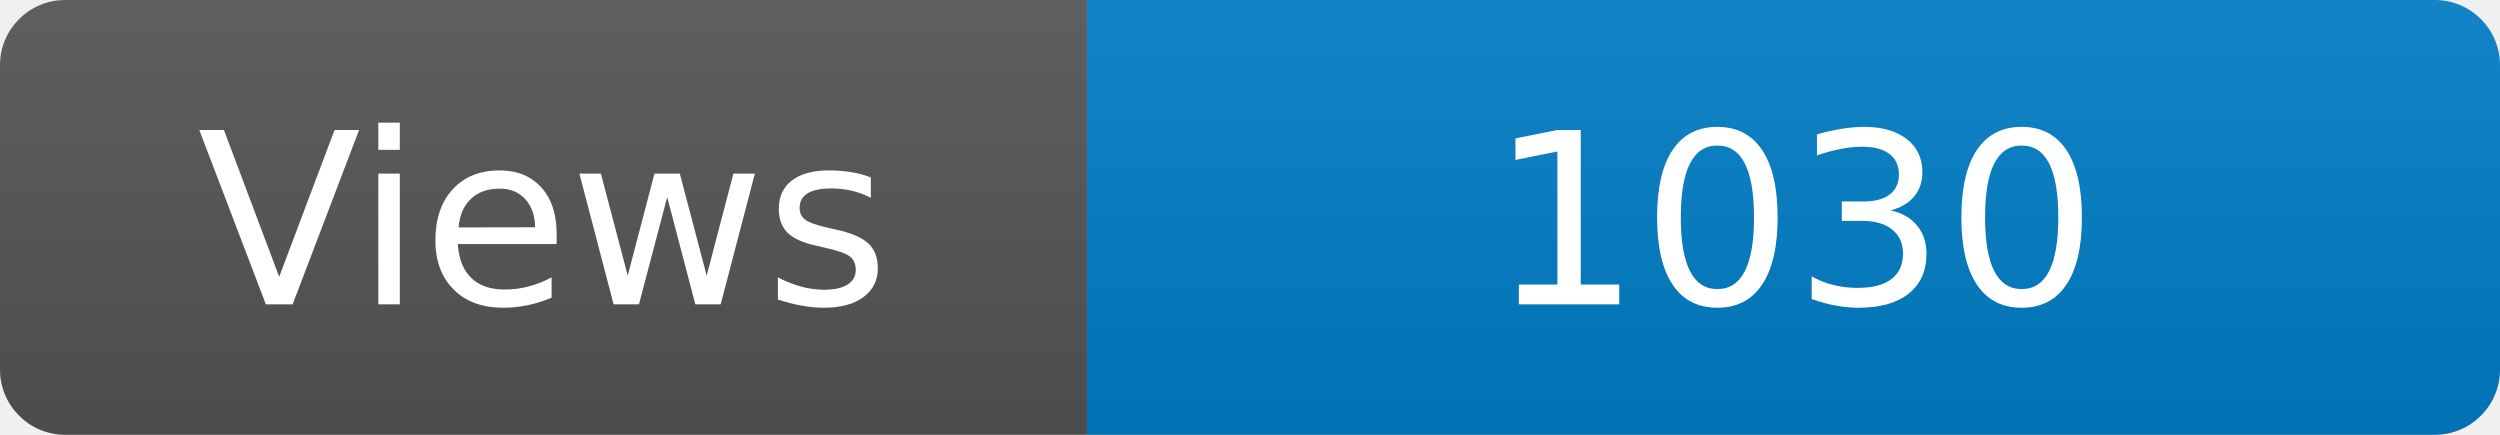
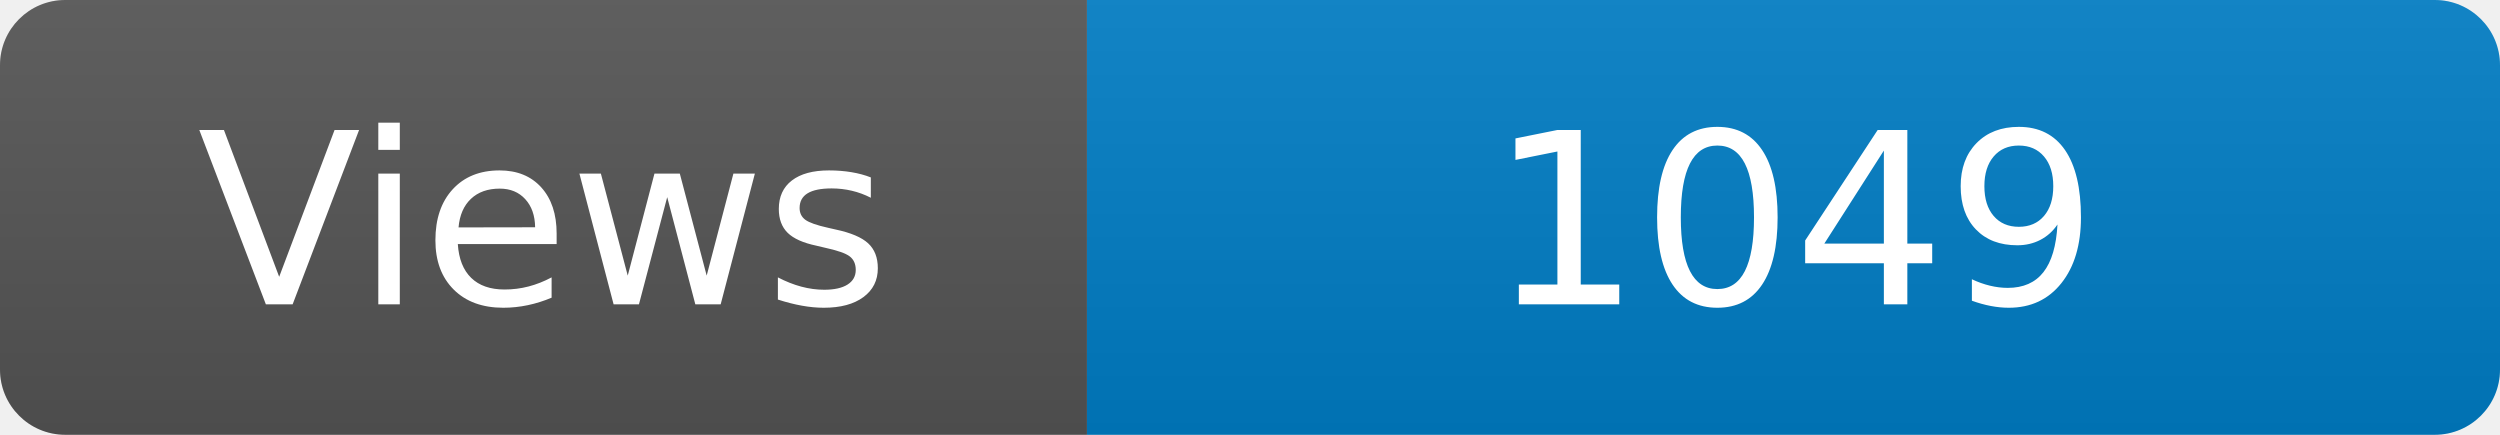
<svg xmlns="http://www.w3.org/2000/svg" width="115" height="20" role="img" aria-label="Maintained?: yes">
  <linearGradient id="s" x2="0" y2="100%">
    <stop offset="0" stop-color="#bbb" stop-opacity=".1" />
    <stop offset="1" stop-opacity=".1" />
  </linearGradient>
  <clipPath id="r">
    <rect width="115" height="20" rx="3" fill="#fff" />
  </clipPath>
  <g clip-path="url(#r)">
    <rect width="50" height="20" fill="#555" />
    <rect x="50" width="160" height="20" fill="#007ec6" />
    <rect width="115" height="20" fill="url(#s)" />
  </g>
  <g fill="#fff" text-anchor="middle" font-family="Verdana,Geneva,DejaVu Sans,sans-serif" font-size="110">
    <text x="250" y="140" transform="scale(.1)" fill="#fff">Views</text>
-     <text x="825" y="140" transform="scale(.1)" fill="#fff">1030</text>
+     <text x="825" y="140" transform="scale(.1)" fill="#fff">1049</text>
  </g>
</svg>
